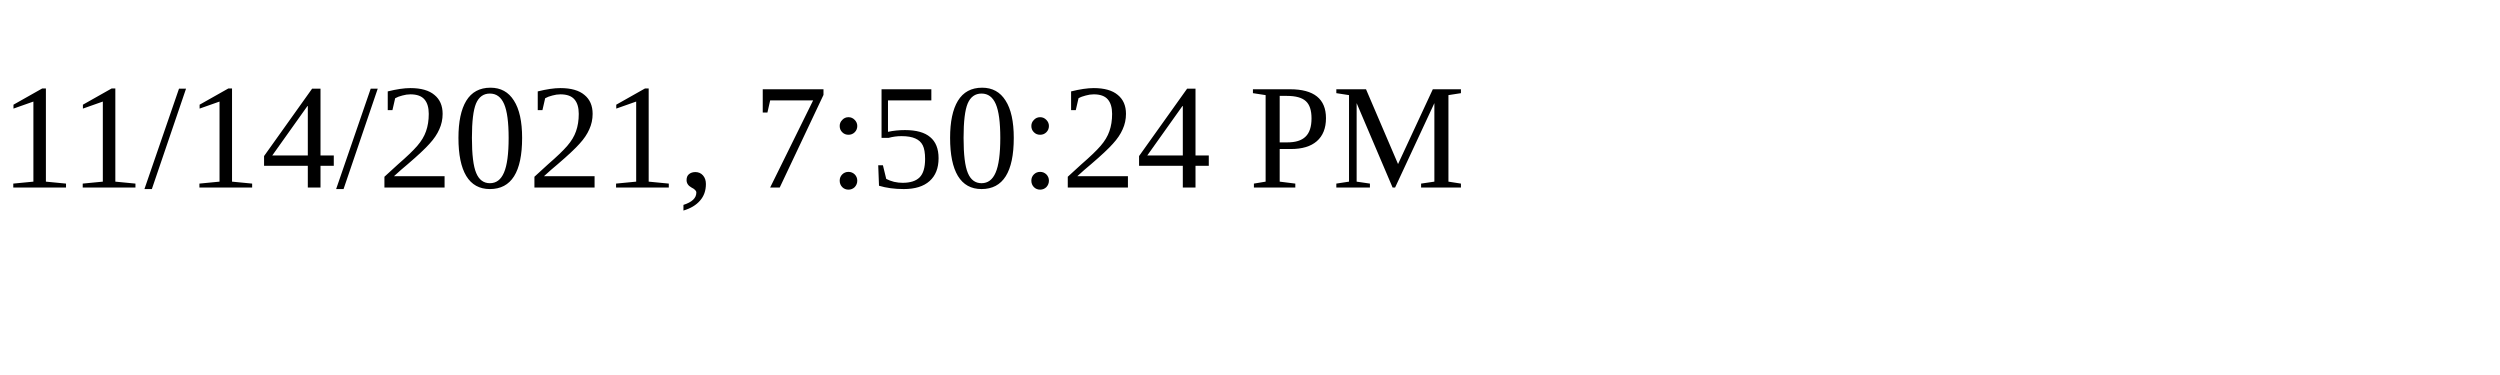
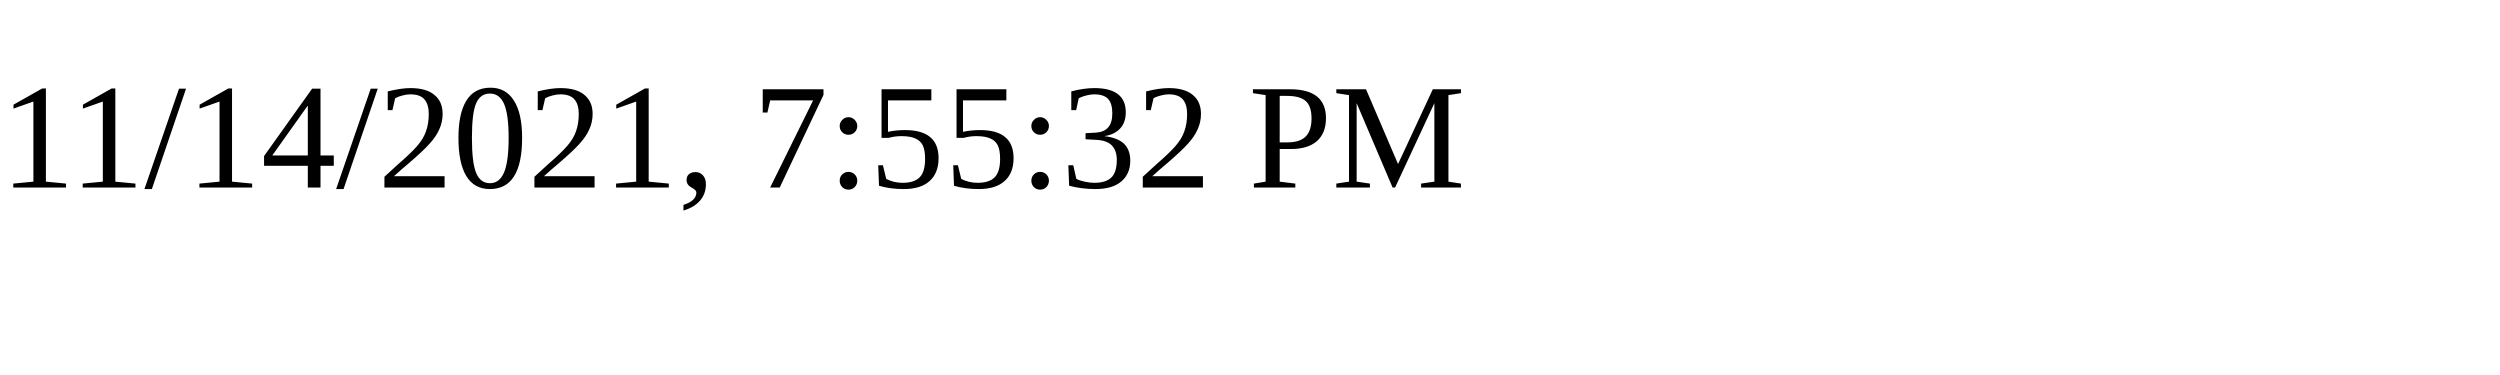
<svg xmlns="http://www.w3.org/2000/svg" height="30" width="200">
-   <text x="0" y="15">11/14/2021, 7:50:24 PM</text>
+   <text x="0" y="15">11/14/2021, 7:55:32 PM</text>
</svg>
